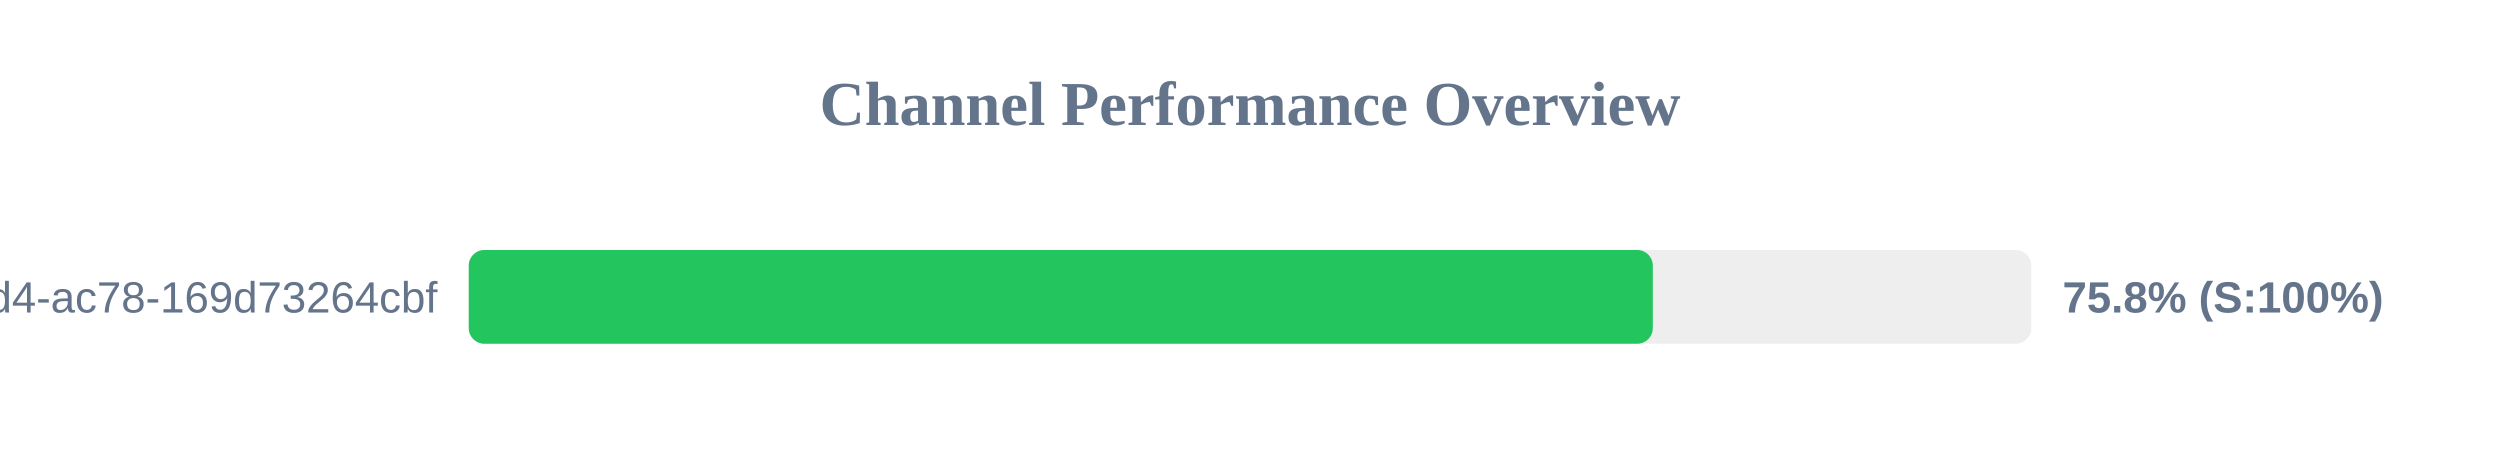
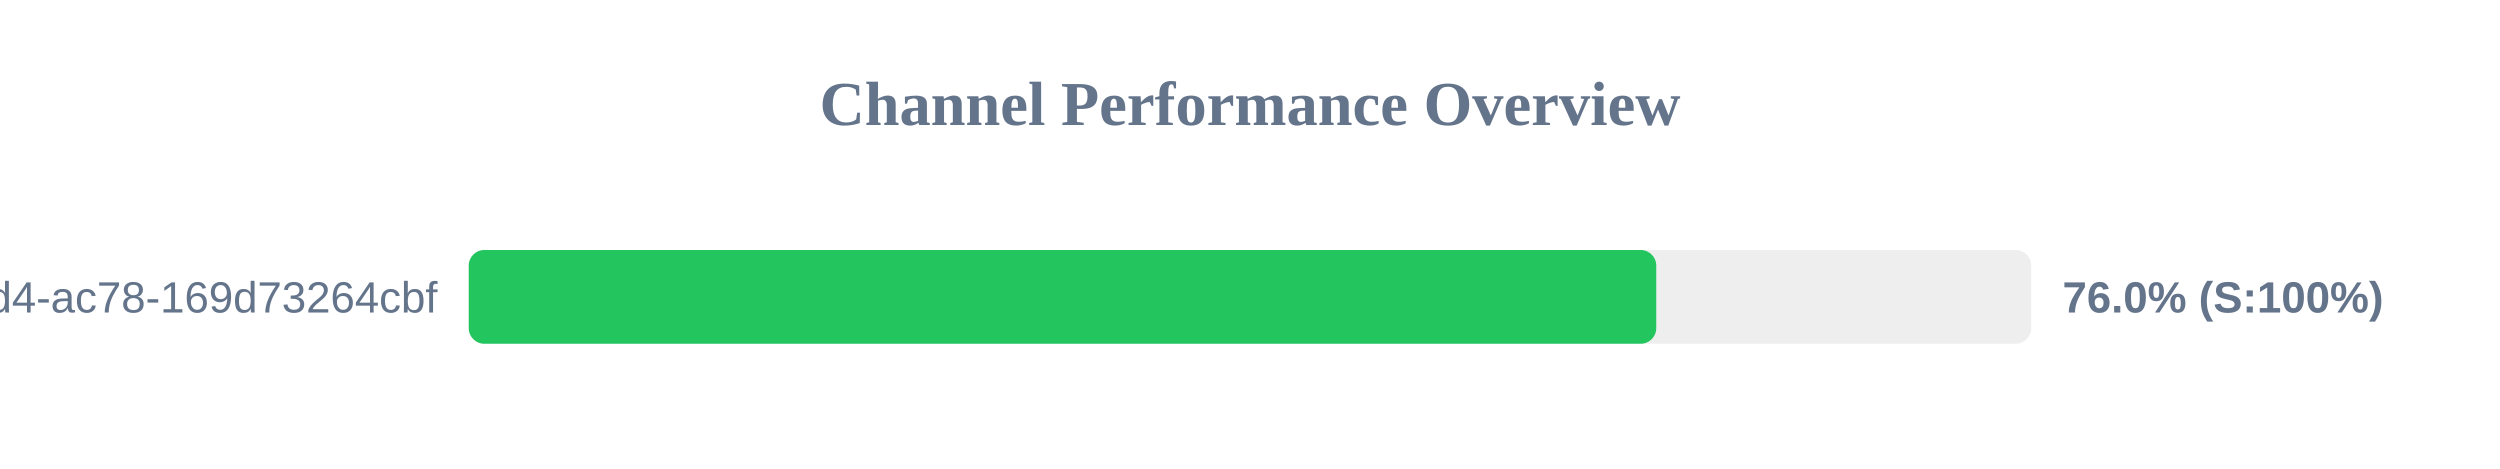
<svg xmlns="http://www.w3.org/2000/svg" width="800" height="150" version="1.1">
  <style>
        .row { font: 14px Arial; fill: #64748b; }
        .score { font: bold 14px Arial; fill: #64748b; }
    </style>
  <text x="400" y="40" text-anchor="middle" font-size="20px" font-weight="bold" fill="#64748b">Channel Performance Overview</text>
  <rect x="150" y="80" width="500" height="30" fill="#eee" rx="5" />
-   <rect x="150" y="80" width="378.9" height="30" fill="#22c55e" rx="5" />
+   <rect x="150" y="80" width="380.0" height="30" fill="#22c55e" rx="5" />
  <text x="140" y="100" text-anchor="end" class="row">?uuid=48c2c901-72e6-46d4-ac78-169d73264cbf</text>
-   <text x="660" y="100" text-anchor="start" class="score">75.8% (S:100%)</text>
+   <text x="660" y="100" text-anchor="start" class="score">76.0% (S:100%)</text>
</svg>
